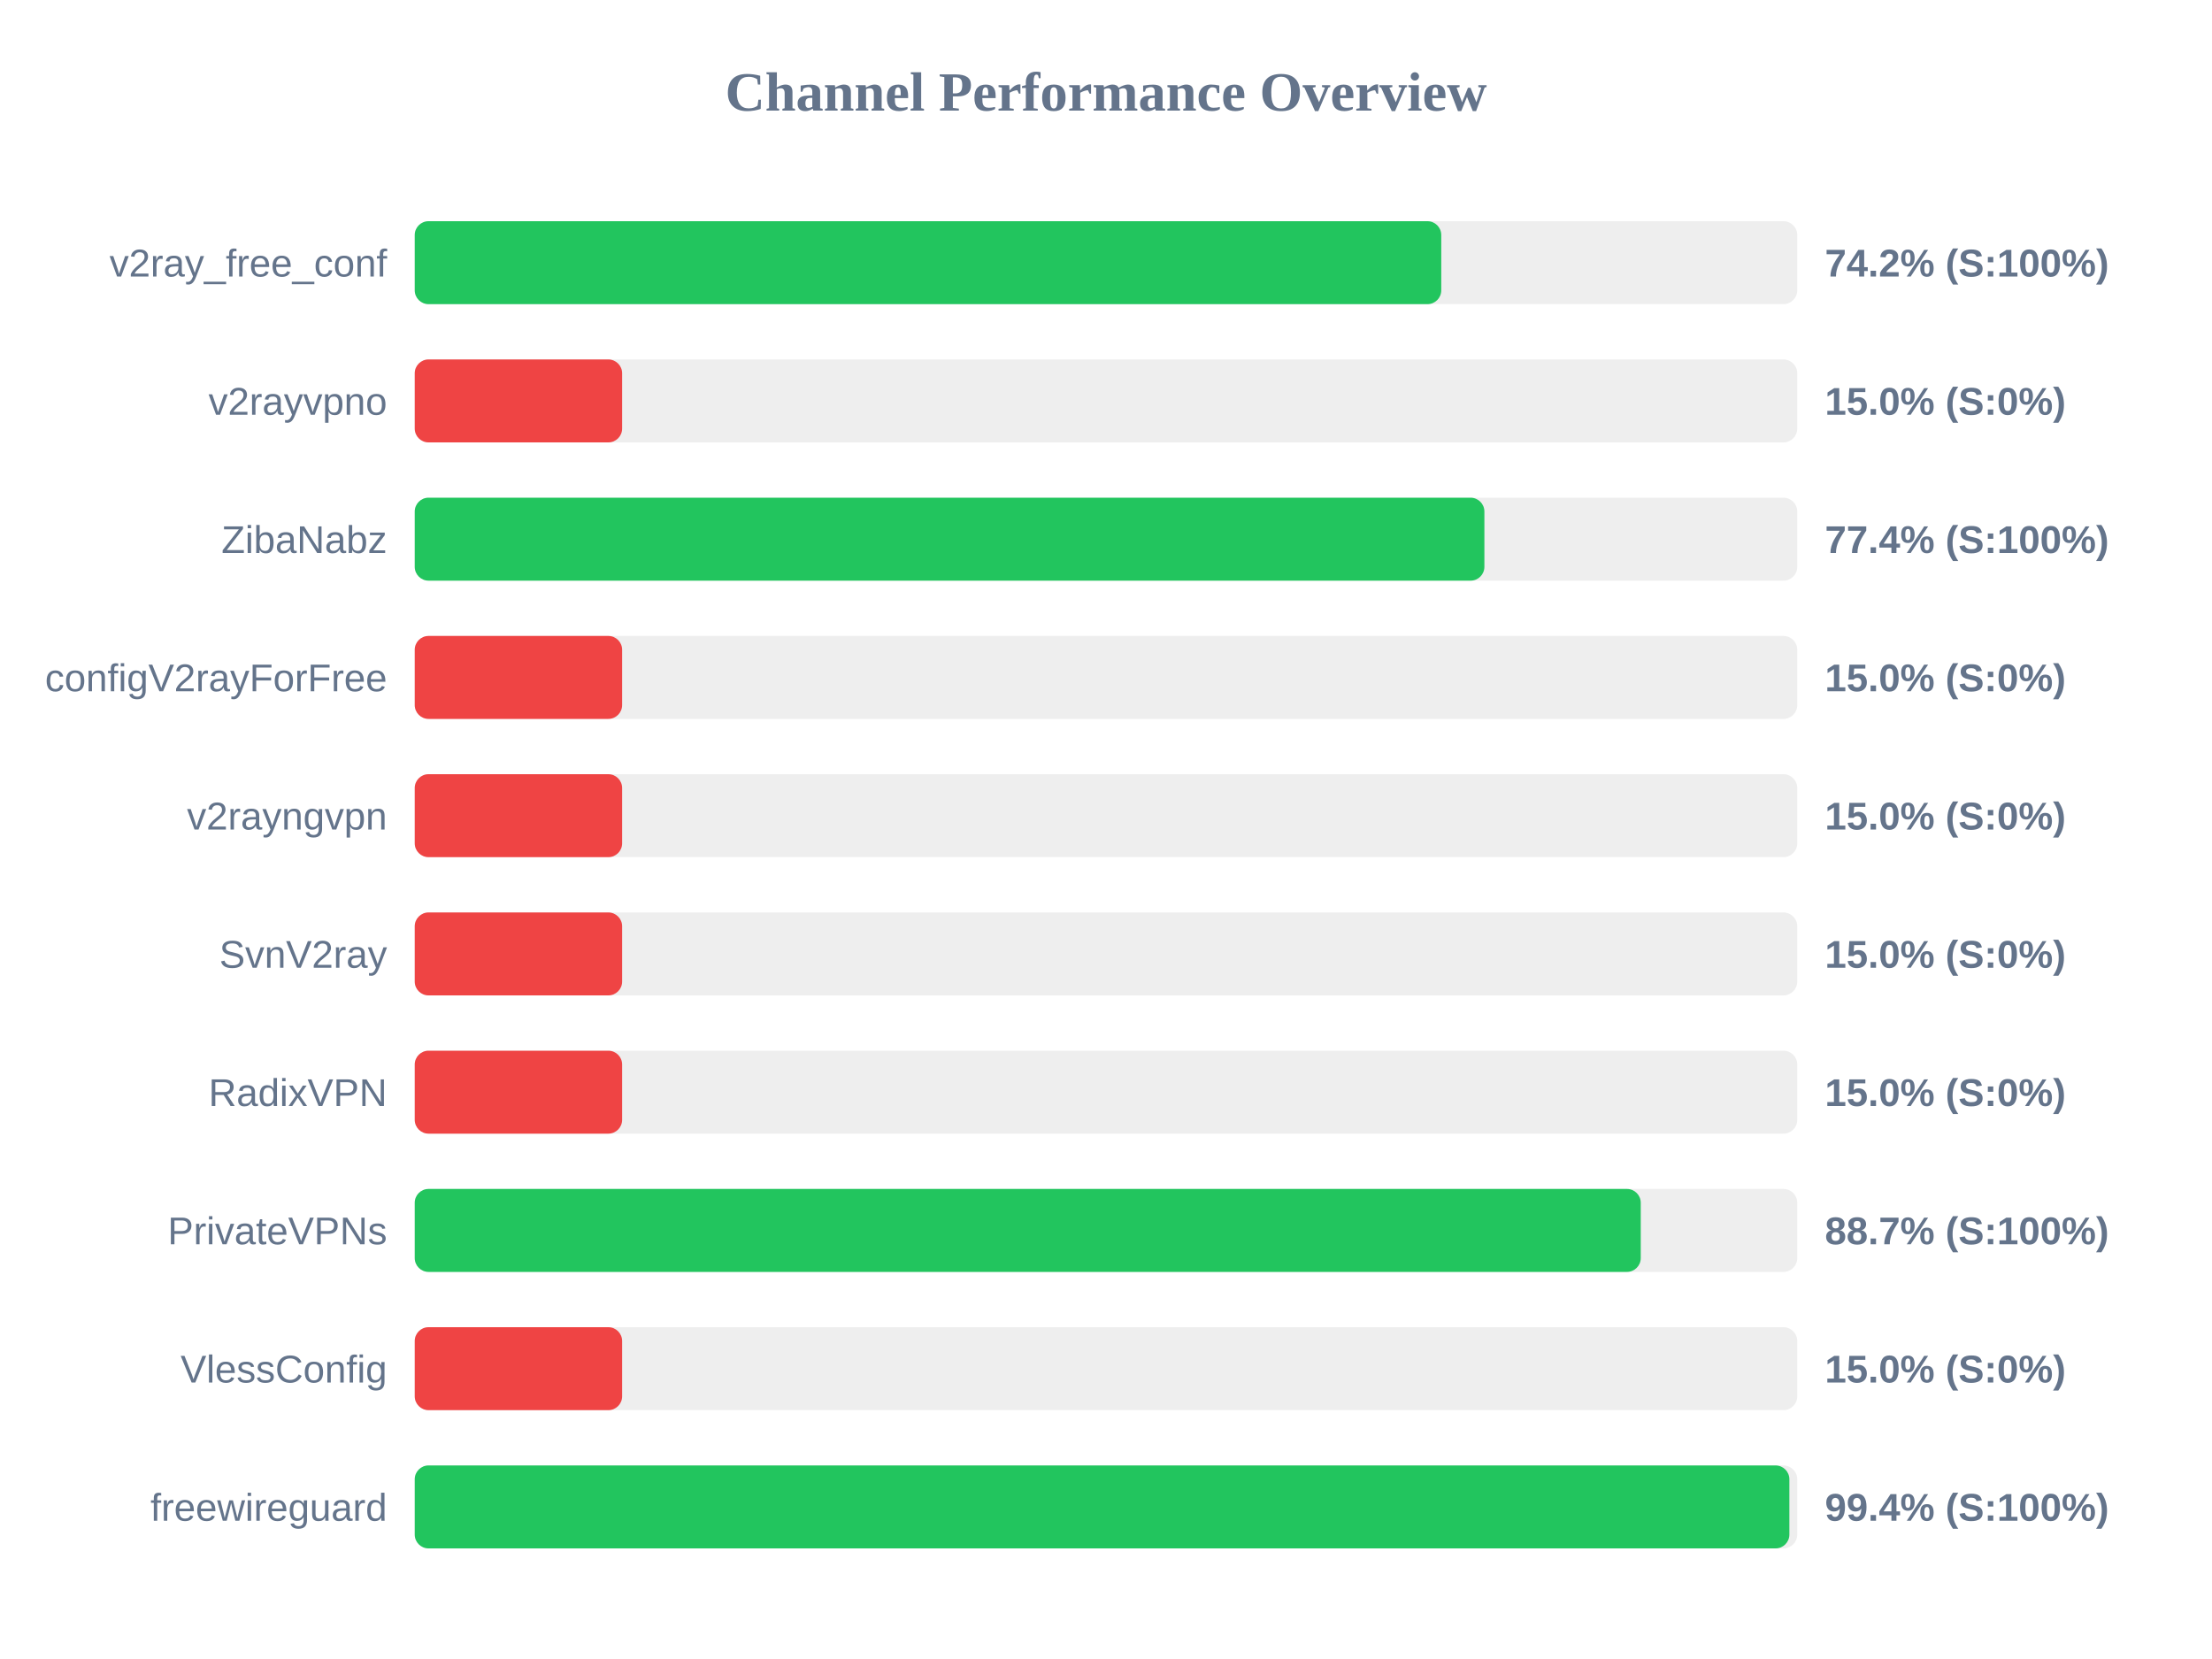
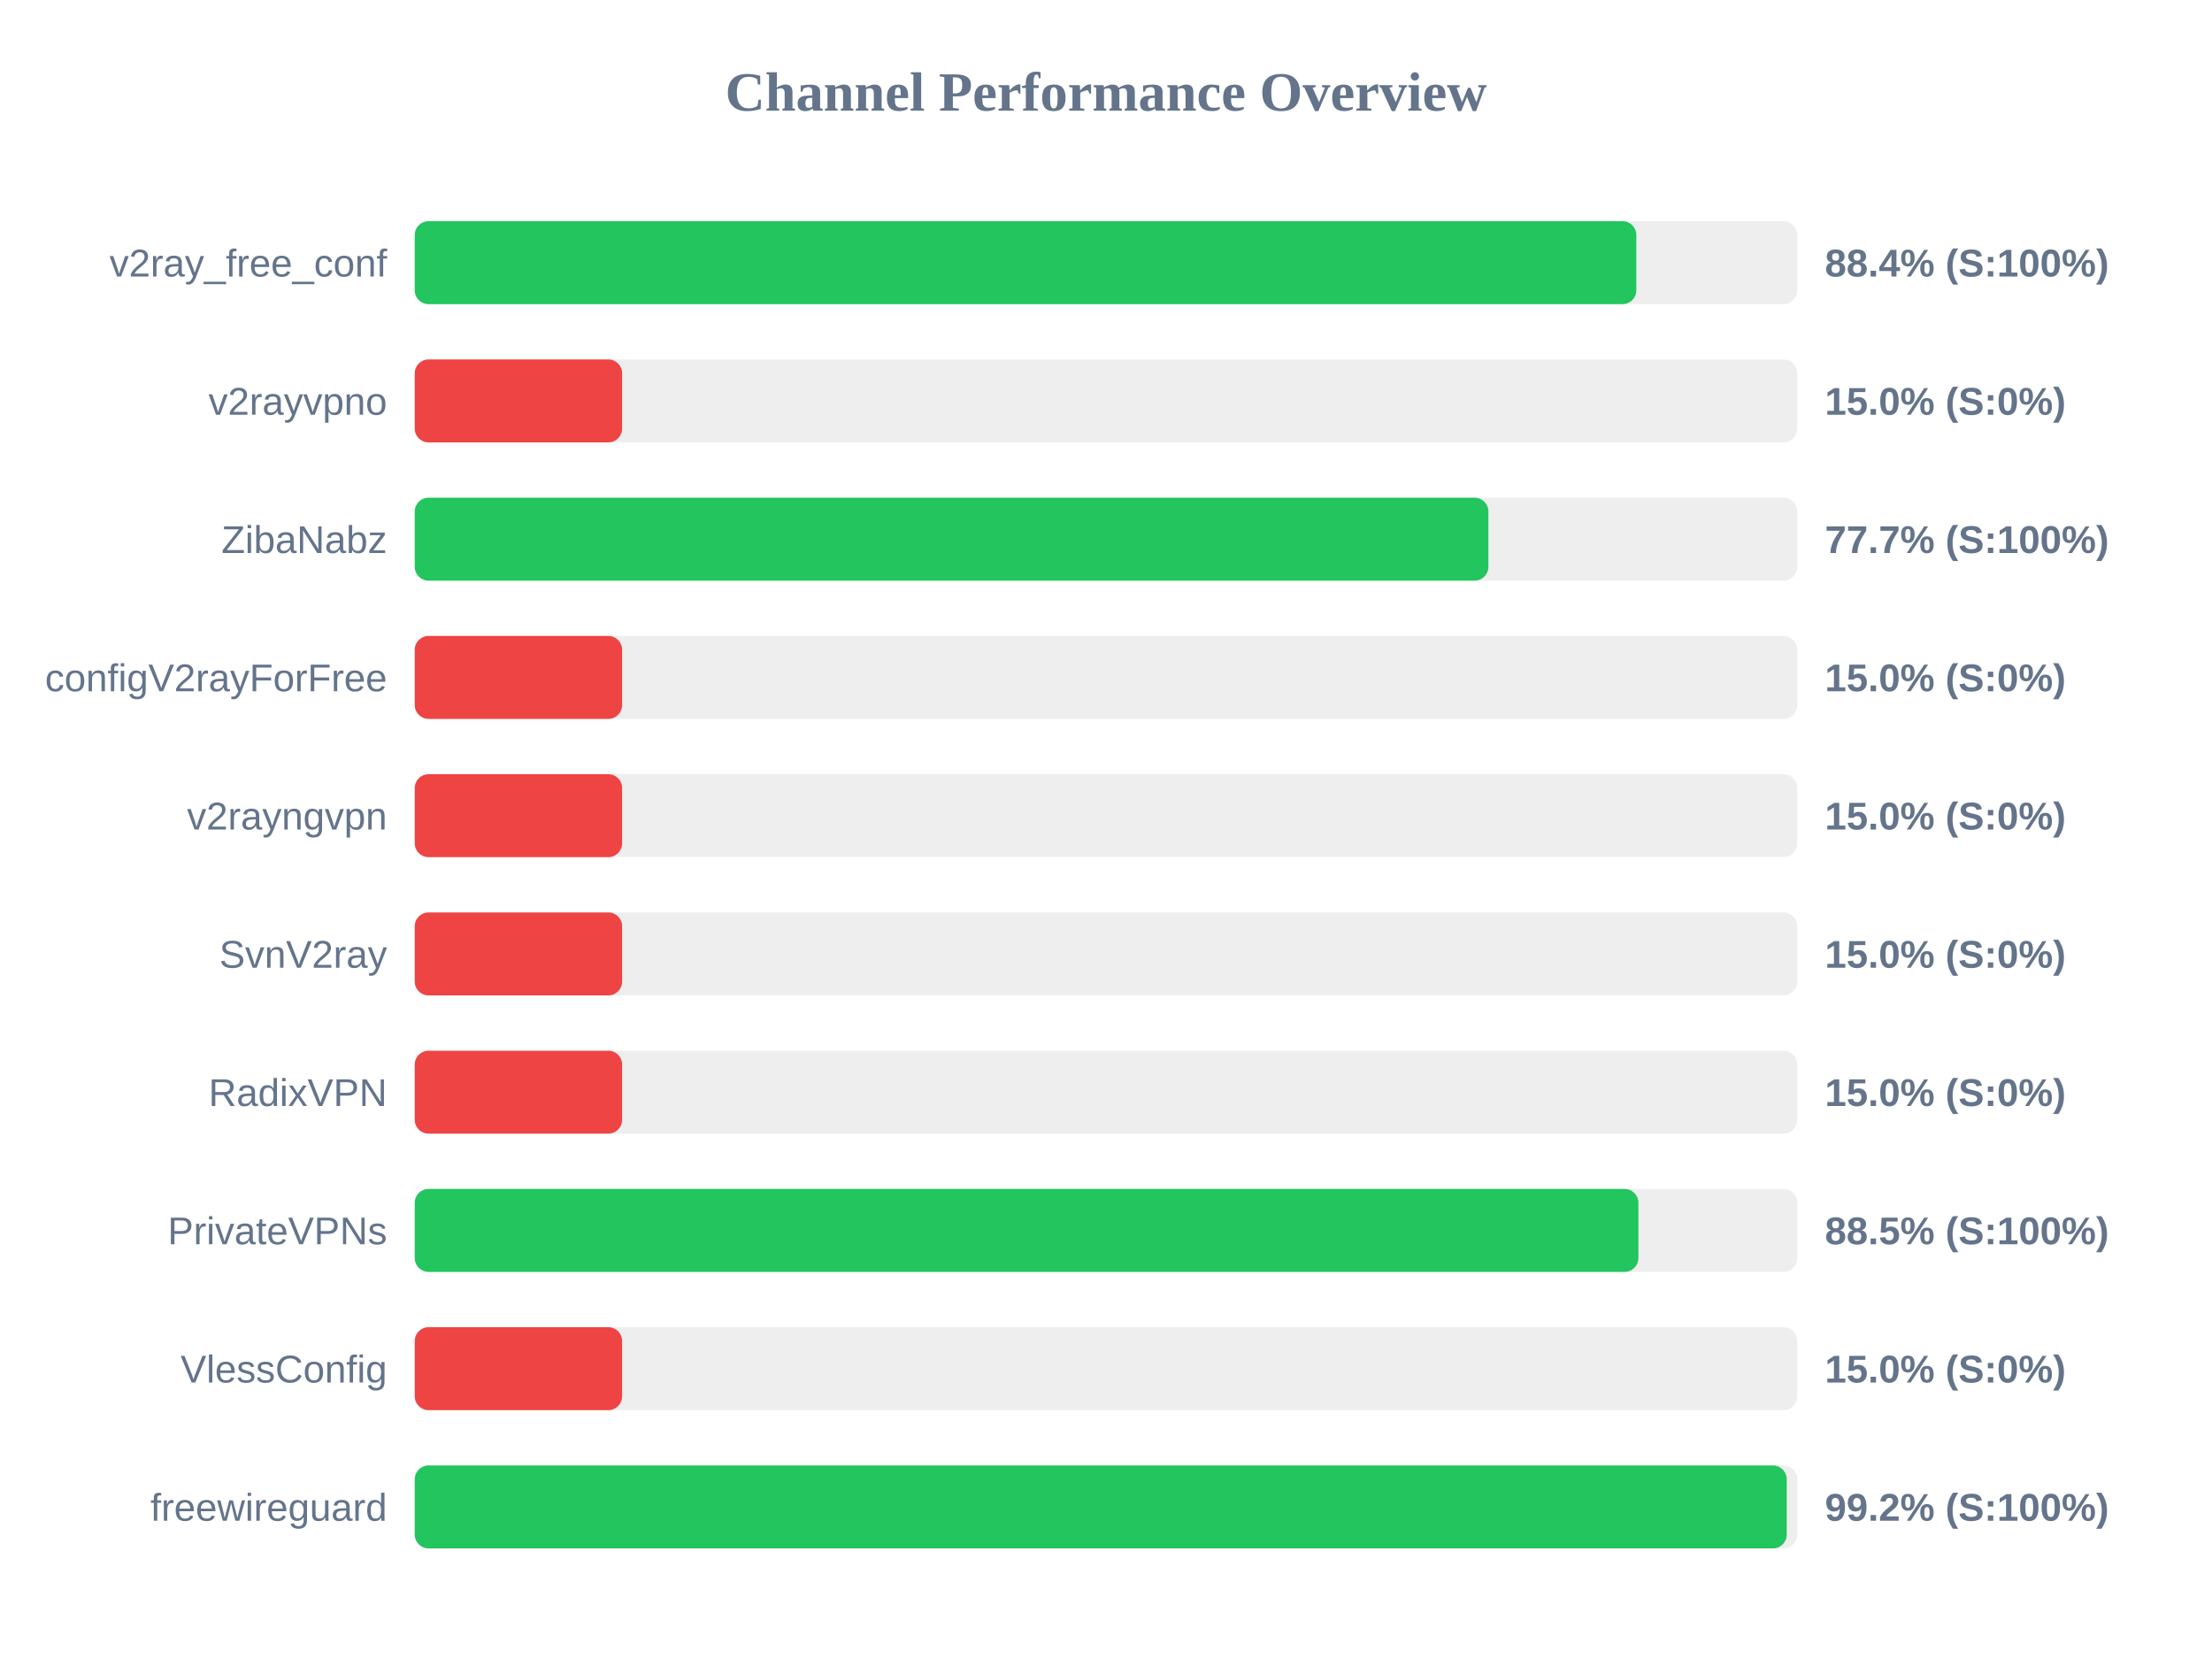
<svg xmlns="http://www.w3.org/2000/svg" width="800" height="600" version="1.1">
  <style>
        .row { font: 14px Arial; fill: #64748b; }
        .score { font: bold 14px Arial; fill: #64748b; }
    </style>
  <text x="400" y="40" text-anchor="middle" font-size="20px" font-weight="bold" fill="#64748b">Channel Performance Overview</text>
  <rect x="150" y="80" width="500" height="30" fill="#eee" rx="5" />
-   <rect x="150" y="80" width="371.25" height="30" fill="#22c55e" rx="5" />
+   <rect x="150" y="80" width="441.8" height="30" fill="#22c55e" rx="5" />
  <text x="140" y="100" text-anchor="end" class="row">v2ray_free_conf</text>
-   <text x="660" y="100" text-anchor="start" class="score">74.2% (S:100%)</text>
+   <text x="660" y="100" text-anchor="start" class="score">88.4% (S:100%)</text>
  <rect x="150" y="130" width="500" height="30" fill="#eee" rx="5" />
  <rect x="150" y="130" width="75.0" height="30" fill="#ef4444" rx="5" />
  <text x="140" y="150" text-anchor="end" class="row">v2rayvpno</text>
  <text x="660" y="150" text-anchor="start" class="score">15.0% (S:0%)</text>
  <rect x="150" y="180" width="500" height="30" fill="#eee" rx="5" />
-   <rect x="150" y="180" width="386.85" height="30" fill="#22c55e" rx="5" />
+   <rect x="150" y="180" width="388.3" height="30" fill="#22c55e" rx="5" />
  <text x="140" y="200" text-anchor="end" class="row">ZibaNabz</text>
-   <text x="660" y="200" text-anchor="start" class="score">77.4% (S:100%)</text>
+   <text x="660" y="200" text-anchor="start" class="score">77.7% (S:100%)</text>
  <rect x="150" y="230" width="500" height="30" fill="#eee" rx="5" />
  <rect x="150" y="230" width="75.0" height="30" fill="#ef4444" rx="5" />
  <text x="140" y="250" text-anchor="end" class="row">configV2rayForFree</text>
  <text x="660" y="250" text-anchor="start" class="score">15.0% (S:0%)</text>
  <rect x="150" y="280" width="500" height="30" fill="#eee" rx="5" />
  <rect x="150" y="280" width="75.0" height="30" fill="#ef4444" rx="5" />
  <text x="140" y="300" text-anchor="end" class="row">v2rayngvpn</text>
  <text x="660" y="300" text-anchor="start" class="score">15.0% (S:0%)</text>
  <rect x="150" y="330" width="500" height="30" fill="#eee" rx="5" />
  <rect x="150" y="330" width="75.0" height="30" fill="#ef4444" rx="5" />
  <text x="140" y="350" text-anchor="end" class="row">SvnV2ray</text>
  <text x="660" y="350" text-anchor="start" class="score">15.0% (S:0%)</text>
  <rect x="150" y="380" width="500" height="30" fill="#eee" rx="5" />
  <rect x="150" y="380" width="75.0" height="30" fill="#ef4444" rx="5" />
  <text x="140" y="400" text-anchor="end" class="row">RadixVPN</text>
  <text x="660" y="400" text-anchor="start" class="score">15.0% (S:0%)</text>
  <rect x="150" y="430" width="500" height="30" fill="#eee" rx="5" />
-   <rect x="150" y="430" width="443.4" height="30" fill="#22c55e" rx="5" />
+   <rect x="150" y="430" width="442.55" height="30" fill="#22c55e" rx="5" />
  <text x="140" y="450" text-anchor="end" class="row">PrivateVPNs</text>
-   <text x="660" y="450" text-anchor="start" class="score">88.7% (S:100%)</text>
+   <text x="660" y="450" text-anchor="start" class="score">88.5% (S:100%)</text>
  <rect x="150" y="480" width="500" height="30" fill="#eee" rx="5" />
  <rect x="150" y="480" width="75.0" height="30" fill="#ef4444" rx="5" />
  <text x="140" y="500" text-anchor="end" class="row">VlessConfig</text>
  <text x="660" y="500" text-anchor="start" class="score">15.0% (S:0%)</text>
  <rect x="150" y="530" width="500" height="30" fill="#eee" rx="5" />
-   <rect x="150" y="530" width="497.15" height="30" fill="#22c55e" rx="5" />
+   <rect x="150" y="530" width="496.2" height="30" fill="#22c55e" rx="5" />
  <text x="140" y="550" text-anchor="end" class="row">freewireguard</text>
-   <text x="660" y="550" text-anchor="start" class="score">99.4% (S:100%)</text>
+   <text x="660" y="550" text-anchor="start" class="score">99.2% (S:100%)</text>
</svg>
